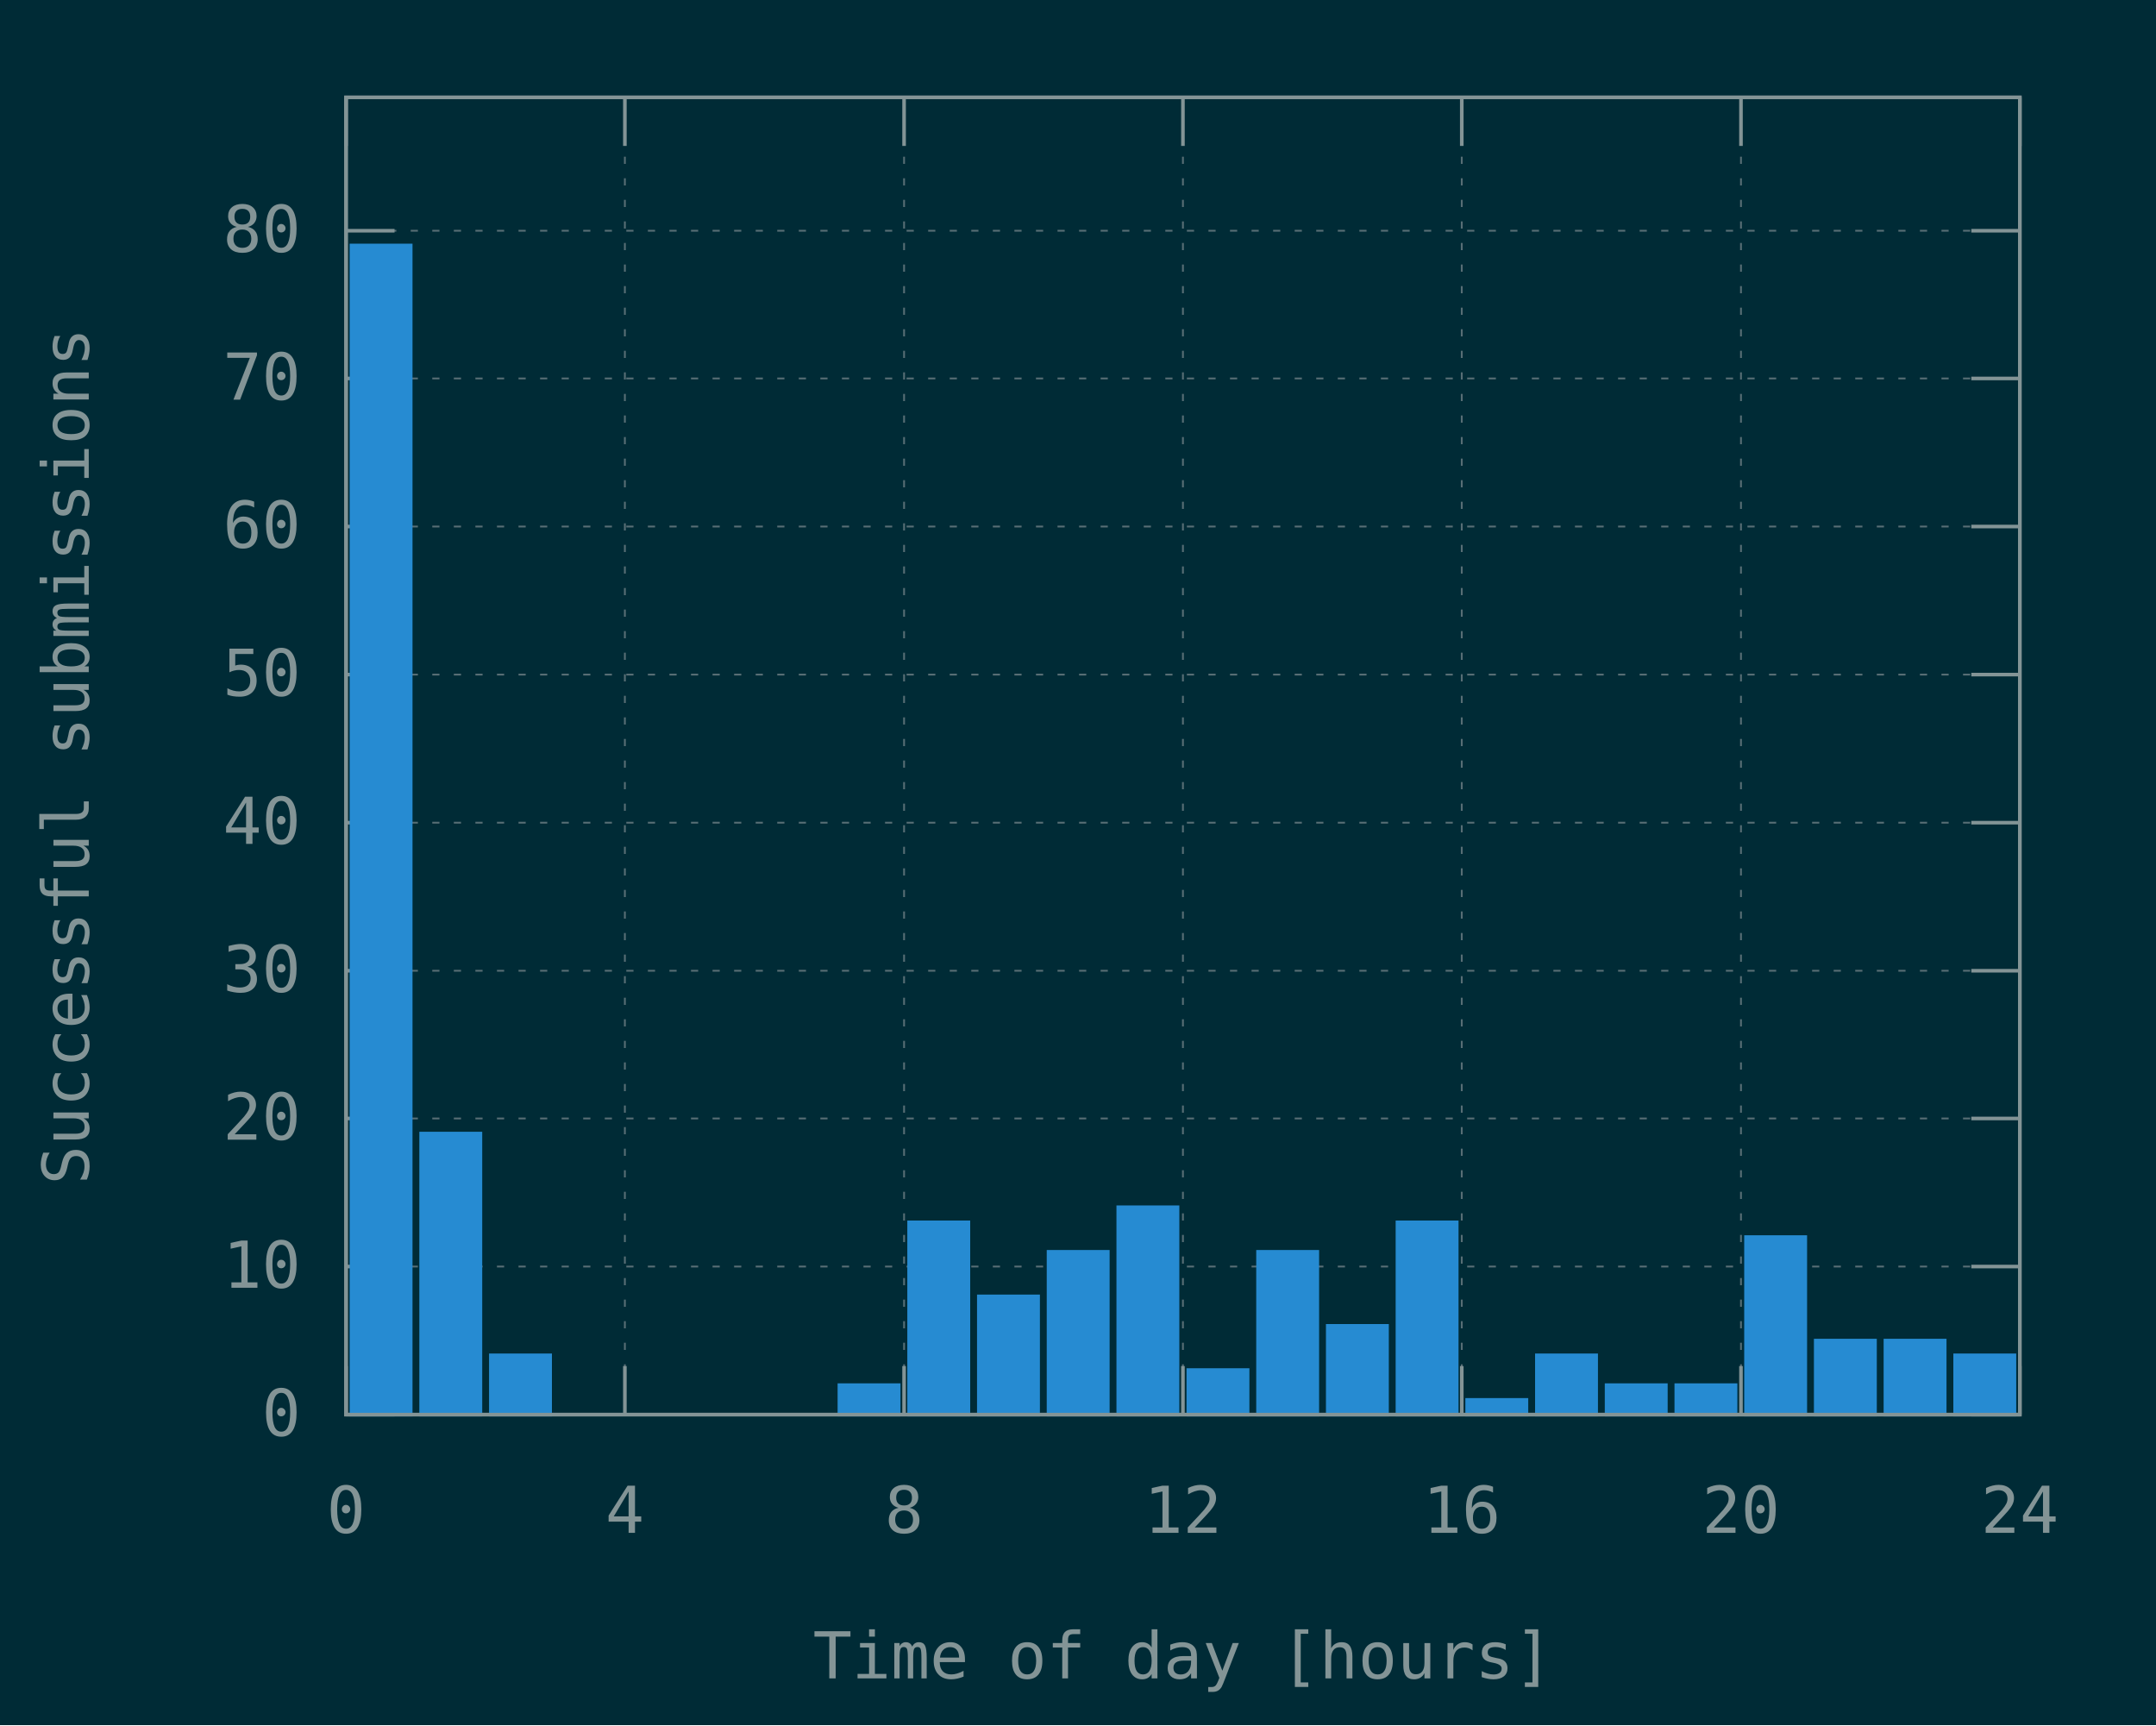
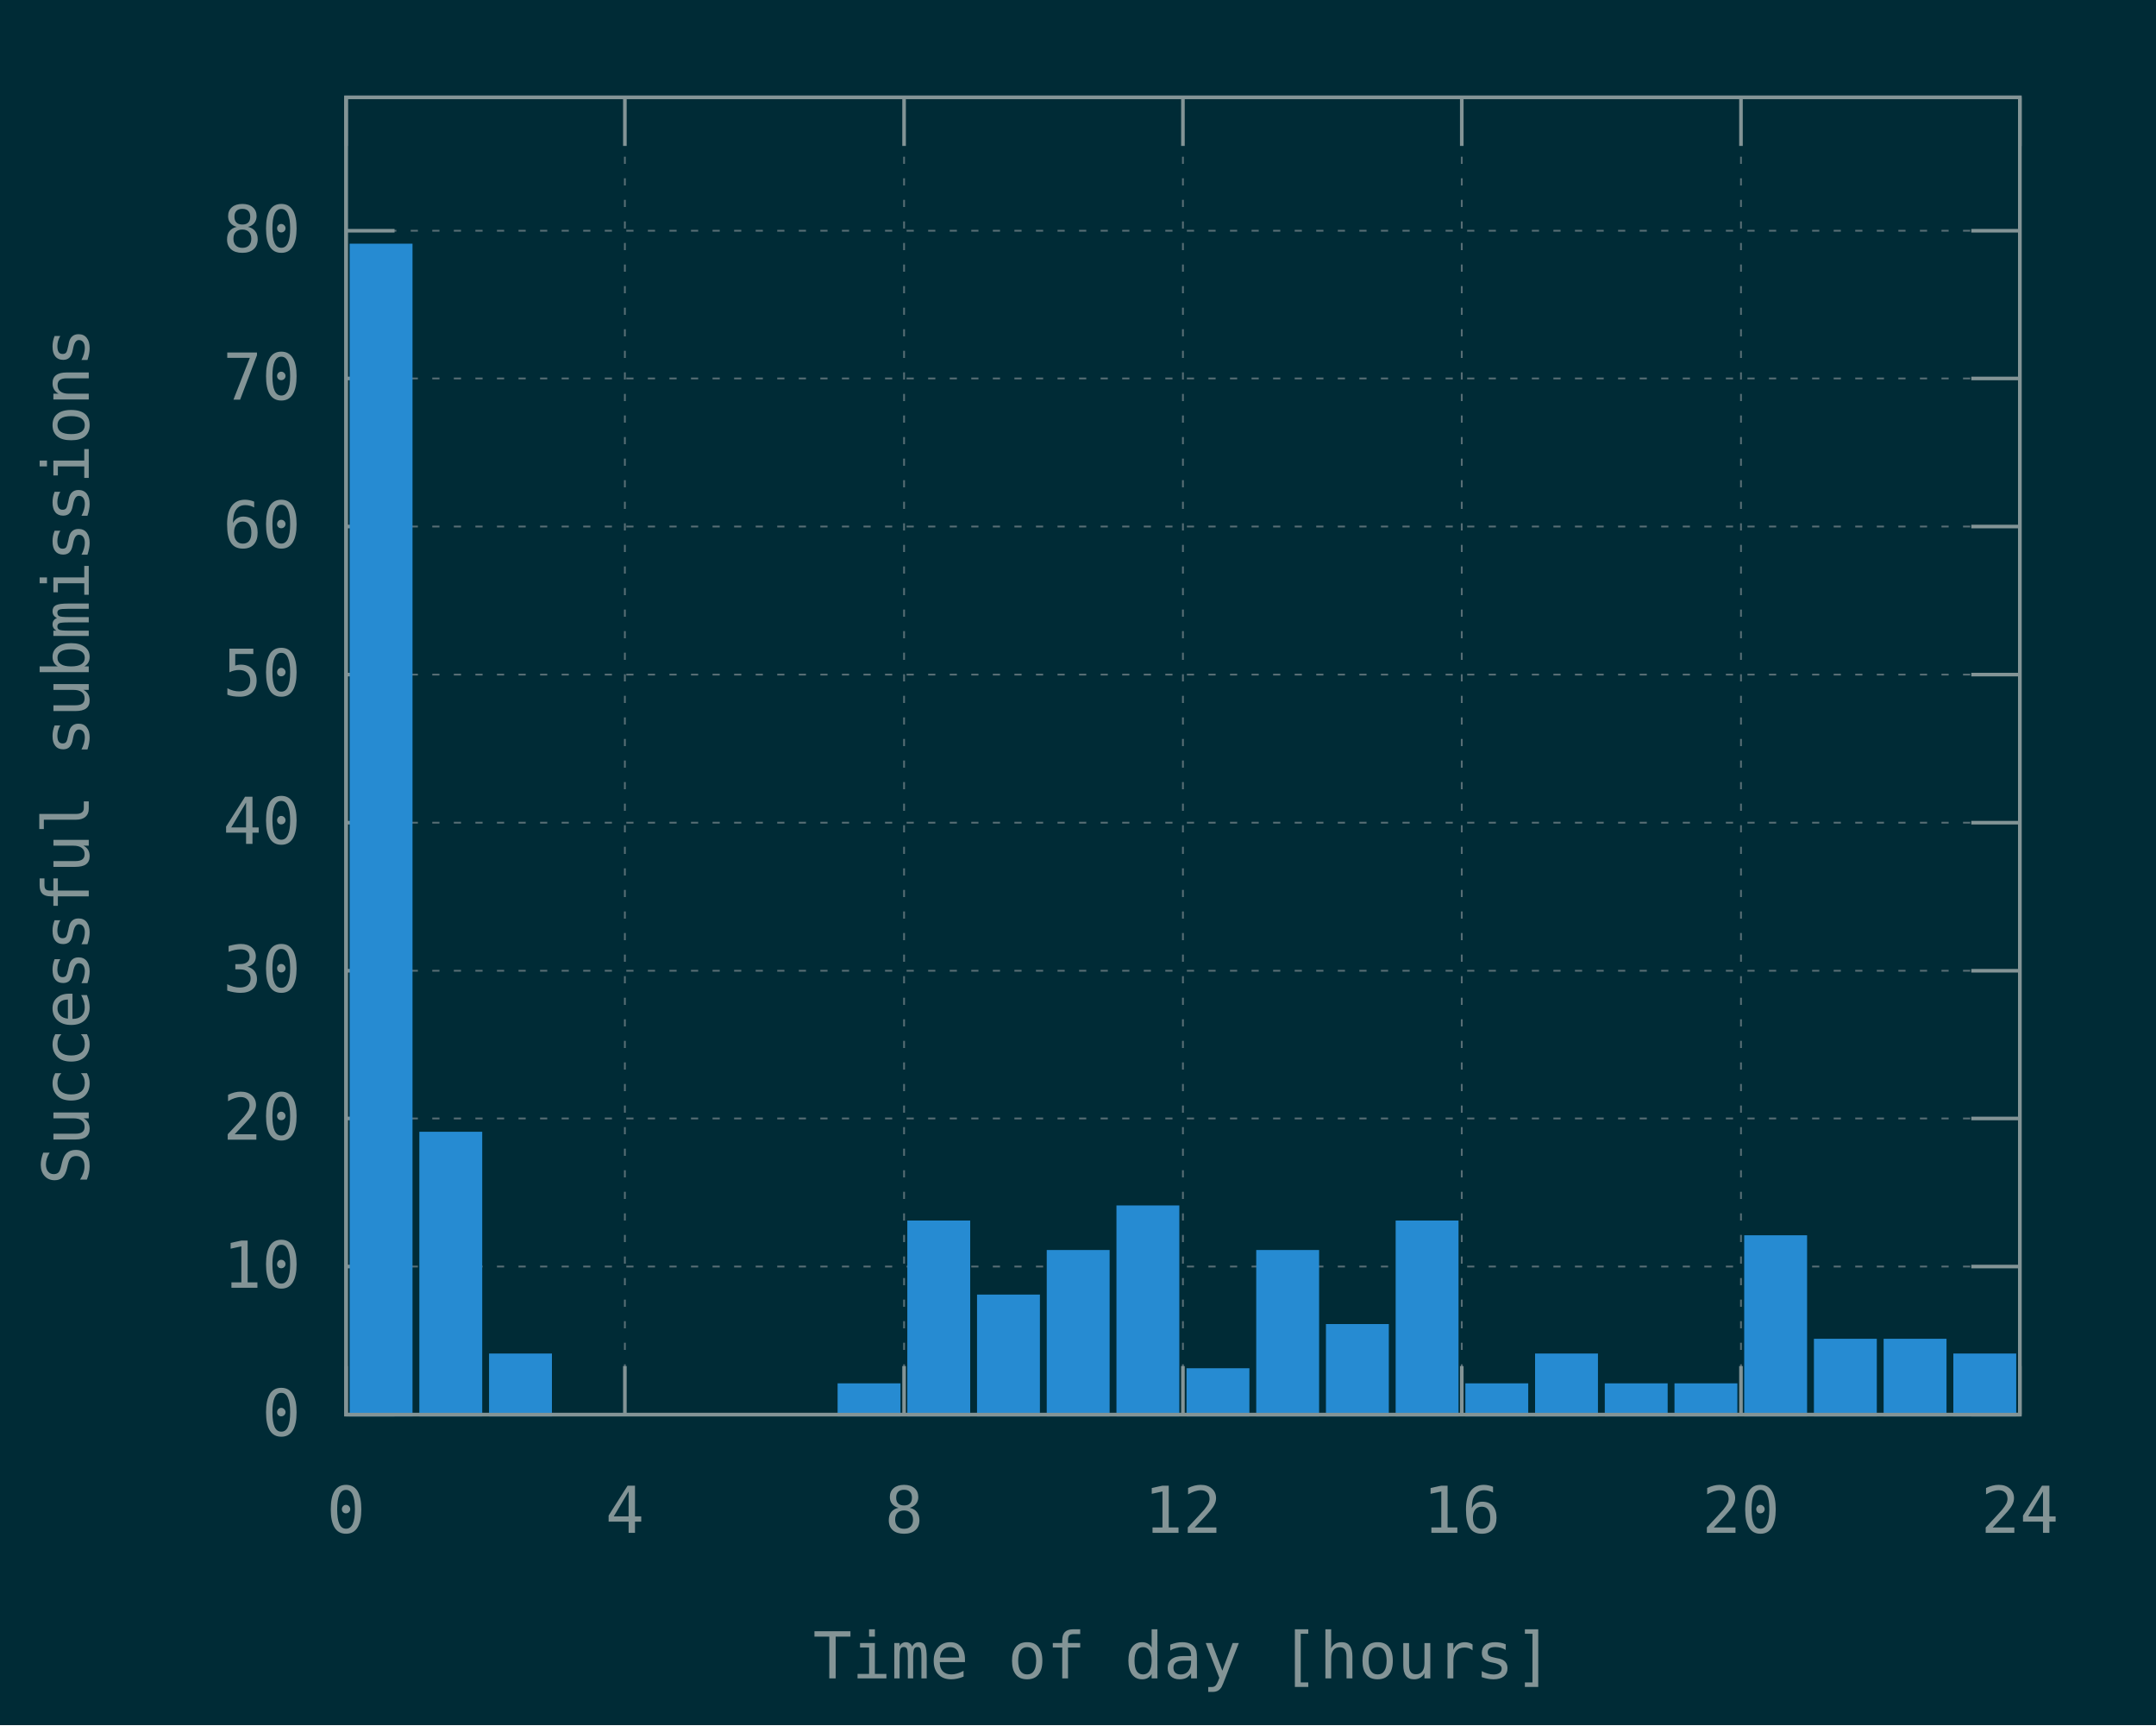
<svg xmlns="http://www.w3.org/2000/svg" xmlns:xlink="http://www.w3.org/1999/xlink" width="600" height="480" viewBox="0 0 600 480">
  <g id="gnuplot_canvas">
    <rect x="0" y="0" width="600" height="480" fill="#002b36" />
    <defs>
      <circle id="gpDot" r="0.5" stroke-width="0.5" stroke="currentColor" />
      <path id="gpPt0" stroke-width="0.148" stroke="currentColor" d="M-1,0 h2 M0,-1 v2" />
      <path id="gpPt1" stroke-width="0.148" stroke="currentColor" d="M-1,-1 L1,1 M1,-1 L-1,1" />
      <path id="gpPt2" stroke-width="0.148" stroke="currentColor" d="M-1,0 L1,0 M0,-1 L0,1 M-1,-1 L1,1 M-1,1 L1,-1" />
      <rect id="gpPt3" stroke-width="0.148" stroke="currentColor" x="-1" y="-1" width="2" height="2" />
      <rect id="gpPt4" stroke-width="0.148" stroke="currentColor" fill="currentColor" x="-1" y="-1" width="2" height="2" />
      <circle id="gpPt5" stroke-width="0.148" stroke="currentColor" cx="0" cy="0" r="1" />
      <use xlink:href="#gpPt5" id="gpPt6" fill="currentColor" stroke="none" />
      <path id="gpPt7" stroke-width="0.148" stroke="currentColor" d="M0,-1.33 L-1.33,0.67 L1.33,0.67 z" />
      <use xlink:href="#gpPt7" id="gpPt8" fill="currentColor" stroke="none" />
      <use xlink:href="#gpPt7" id="gpPt9" stroke="currentColor" transform="rotate(180)" />
      <use xlink:href="#gpPt9" id="gpPt10" fill="currentColor" stroke="none" />
      <use xlink:href="#gpPt3" id="gpPt11" stroke="currentColor" transform="rotate(45)" />
      <use xlink:href="#gpPt11" id="gpPt12" fill="currentColor" stroke="none" />
      <path id="gpPt13" stroke-width="0.148" stroke="currentColor" d="M0,1.330 L1.265,0.411 L0.782,-1.067 L-0.782,-1.076 L-1.265,0.411 z" />
      <use xlink:href="#gpPt13" id="gpPt14" fill="currentColor" stroke="none" />
      <filter id="textbox" filterUnits="objectBoundingBox" x="0" y="0" height="1" width="1">
        <feFlood flood-color="#002B36" flood-opacity="1" result="bgnd" />
        <feComposite in="SourceGraphic" in2="bgnd" operator="atop" />
      </filter>
      <filter id="greybox" filterUnits="objectBoundingBox" x="0" y="0" height="1" width="1">
        <feFlood flood-color="lightgrey" flood-opacity="1" result="grey" />
        <feComposite in="SourceGraphic" in2="grey" operator="atop" />
      </filter>
    </defs>
    <g fill="none" color="#002B36" stroke="currentColor" stroke-width="1.00" stroke-linecap="butt" stroke-linejoin="miter">
</g>
    <g fill="none" color="black" stroke="currentColor" stroke-width="1.00" stroke-linecap="butt" stroke-linejoin="miter">
</g>
    <g fill="none" color="black" stroke="rgb(131, 148, 150)" stroke-width="0.50" stroke-linecap="butt" stroke-linejoin="miter">
</g>
    <g fill="none" color="gray" stroke="currentColor" stroke-width="0.50" stroke-linecap="butt" stroke-linejoin="miter">
      <path stroke="rgb( 88, 110, 117)" stroke-dasharray="2,4" class="gridline" d="M96.3,393.6 L562.1,393.6  " />
    </g>
    <g fill="none" color="gray" stroke="rgb( 88, 110, 117)" stroke-width="1.00" stroke-linecap="butt" stroke-linejoin="miter">
</g>
    <g fill="none" color="black" stroke="currentColor" stroke-width="1.00" stroke-linecap="butt" stroke-linejoin="miter">
      <path stroke="rgb(131, 148, 150)" d="M96.3,393.6 L109.8,393.6 M562.1,393.6 L548.6,393.6  " />
      <g transform="translate(83.7,399.5)" stroke="none" fill="rgb(131,148,150)" font-family="Inconsolata" font-size="18.00" text-anchor="end">
        <text>
          <tspan font-family="Inconsolata"> 0</tspan>
        </text>
      </g>
    </g>
    <g fill="none" color="black" stroke="currentColor" stroke-width="1.00" stroke-linecap="butt" stroke-linejoin="miter">
</g>
    <g fill="none" color="black" stroke="rgb(131, 148, 150)" stroke-width="0.50" stroke-linecap="butt" stroke-linejoin="miter">
</g>
    <g fill="none" color="gray" stroke="currentColor" stroke-width="0.50" stroke-linecap="butt" stroke-linejoin="miter">
      <path stroke="rgb( 88, 110, 117)" stroke-dasharray="2,4" class="gridline" d="M96.3,352.4 L562.1,352.4  " />
    </g>
    <g fill="none" color="gray" stroke="rgb( 88, 110, 117)" stroke-width="1.00" stroke-linecap="butt" stroke-linejoin="miter">
</g>
    <g fill="none" color="black" stroke="currentColor" stroke-width="1.00" stroke-linecap="butt" stroke-linejoin="miter">
      <path stroke="rgb(131, 148, 150)" d="M96.3,352.4 L109.8,352.4 M562.1,352.4 L548.6,352.4  " />
      <g transform="translate(83.7,358.3)" stroke="none" fill="rgb(131,148,150)" font-family="Inconsolata" font-size="18.00" text-anchor="end">
        <text>
          <tspan font-family="Inconsolata"> 10</tspan>
        </text>
      </g>
    </g>
    <g fill="none" color="black" stroke="currentColor" stroke-width="1.00" stroke-linecap="butt" stroke-linejoin="miter">
</g>
    <g fill="none" color="black" stroke="rgb(131, 148, 150)" stroke-width="0.50" stroke-linecap="butt" stroke-linejoin="miter">
</g>
    <g fill="none" color="gray" stroke="currentColor" stroke-width="0.50" stroke-linecap="butt" stroke-linejoin="miter">
      <path stroke="rgb( 88, 110, 117)" stroke-dasharray="2,4" class="gridline" d="M96.3,311.2 L562.1,311.2  " />
    </g>
    <g fill="none" color="gray" stroke="rgb( 88, 110, 117)" stroke-width="1.00" stroke-linecap="butt" stroke-linejoin="miter">
</g>
    <g fill="none" color="black" stroke="currentColor" stroke-width="1.00" stroke-linecap="butt" stroke-linejoin="miter">
      <path stroke="rgb(131, 148, 150)" d="M96.3,311.2 L109.8,311.2 M562.1,311.2 L548.6,311.2  " />
      <g transform="translate(83.7,317.1)" stroke="none" fill="rgb(131,148,150)" font-family="Inconsolata" font-size="18.00" text-anchor="end">
        <text>
          <tspan font-family="Inconsolata"> 20</tspan>
        </text>
      </g>
    </g>
    <g fill="none" color="black" stroke="currentColor" stroke-width="1.00" stroke-linecap="butt" stroke-linejoin="miter">
</g>
    <g fill="none" color="black" stroke="rgb(131, 148, 150)" stroke-width="0.50" stroke-linecap="butt" stroke-linejoin="miter">
</g>
    <g fill="none" color="gray" stroke="currentColor" stroke-width="0.50" stroke-linecap="butt" stroke-linejoin="miter">
      <path stroke="rgb( 88, 110, 117)" stroke-dasharray="2,4" class="gridline" d="M96.3,270.1 L562.1,270.1  " />
    </g>
    <g fill="none" color="gray" stroke="rgb( 88, 110, 117)" stroke-width="1.00" stroke-linecap="butt" stroke-linejoin="miter">
</g>
    <g fill="none" color="black" stroke="currentColor" stroke-width="1.00" stroke-linecap="butt" stroke-linejoin="miter">
      <path stroke="rgb(131, 148, 150)" d="M96.3,270.1 L109.8,270.1 M562.1,270.1 L548.6,270.1  " />
      <g transform="translate(83.7,276.0)" stroke="none" fill="rgb(131,148,150)" font-family="Inconsolata" font-size="18.00" text-anchor="end">
        <text>
          <tspan font-family="Inconsolata"> 30</tspan>
        </text>
      </g>
    </g>
    <g fill="none" color="black" stroke="currentColor" stroke-width="1.00" stroke-linecap="butt" stroke-linejoin="miter">
</g>
    <g fill="none" color="black" stroke="rgb(131, 148, 150)" stroke-width="0.50" stroke-linecap="butt" stroke-linejoin="miter">
</g>
    <g fill="none" color="gray" stroke="currentColor" stroke-width="0.50" stroke-linecap="butt" stroke-linejoin="miter">
      <path stroke="rgb( 88, 110, 117)" stroke-dasharray="2,4" class="gridline" d="M96.3,228.9 L562.1,228.9  " />
    </g>
    <g fill="none" color="gray" stroke="rgb( 88, 110, 117)" stroke-width="1.00" stroke-linecap="butt" stroke-linejoin="miter">
</g>
    <g fill="none" color="black" stroke="currentColor" stroke-width="1.00" stroke-linecap="butt" stroke-linejoin="miter">
      <path stroke="rgb(131, 148, 150)" d="M96.3,228.9 L109.8,228.9 M562.1,228.9 L548.6,228.9  " />
      <g transform="translate(83.7,234.8)" stroke="none" fill="rgb(131,148,150)" font-family="Inconsolata" font-size="18.00" text-anchor="end">
        <text>
          <tspan font-family="Inconsolata"> 40</tspan>
        </text>
      </g>
    </g>
    <g fill="none" color="black" stroke="currentColor" stroke-width="1.00" stroke-linecap="butt" stroke-linejoin="miter">
</g>
    <g fill="none" color="black" stroke="rgb(131, 148, 150)" stroke-width="0.50" stroke-linecap="butt" stroke-linejoin="miter">
</g>
    <g fill="none" color="gray" stroke="currentColor" stroke-width="0.50" stroke-linecap="butt" stroke-linejoin="miter">
      <path stroke="rgb( 88, 110, 117)" stroke-dasharray="2,4" class="gridline" d="M96.3,187.7 L562.1,187.7  " />
    </g>
    <g fill="none" color="gray" stroke="rgb( 88, 110, 117)" stroke-width="1.00" stroke-linecap="butt" stroke-linejoin="miter">
</g>
    <g fill="none" color="black" stroke="currentColor" stroke-width="1.00" stroke-linecap="butt" stroke-linejoin="miter">
      <path stroke="rgb(131, 148, 150)" d="M96.3,187.7 L109.8,187.7 M562.1,187.7 L548.6,187.7  " />
      <g transform="translate(83.7,193.6)" stroke="none" fill="rgb(131,148,150)" font-family="Inconsolata" font-size="18.00" text-anchor="end">
        <text>
          <tspan font-family="Inconsolata"> 50</tspan>
        </text>
      </g>
    </g>
    <g fill="none" color="black" stroke="currentColor" stroke-width="1.00" stroke-linecap="butt" stroke-linejoin="miter">
</g>
    <g fill="none" color="black" stroke="rgb(131, 148, 150)" stroke-width="0.50" stroke-linecap="butt" stroke-linejoin="miter">
</g>
    <g fill="none" color="gray" stroke="currentColor" stroke-width="0.50" stroke-linecap="butt" stroke-linejoin="miter">
      <path stroke="rgb( 88, 110, 117)" stroke-dasharray="2,4" class="gridline" d="M96.3,146.5 L562.1,146.5  " />
    </g>
    <g fill="none" color="gray" stroke="rgb( 88, 110, 117)" stroke-width="1.00" stroke-linecap="butt" stroke-linejoin="miter">
</g>
    <g fill="none" color="black" stroke="currentColor" stroke-width="1.00" stroke-linecap="butt" stroke-linejoin="miter">
      <path stroke="rgb(131, 148, 150)" d="M96.3,146.5 L109.8,146.5 M562.1,146.5 L548.6,146.5  " />
      <g transform="translate(83.7,152.4)" stroke="none" fill="rgb(131,148,150)" font-family="Inconsolata" font-size="18.00" text-anchor="end">
        <text>
          <tspan font-family="Inconsolata"> 60</tspan>
        </text>
      </g>
    </g>
    <g fill="none" color="black" stroke="currentColor" stroke-width="1.00" stroke-linecap="butt" stroke-linejoin="miter">
</g>
    <g fill="none" color="black" stroke="rgb(131, 148, 150)" stroke-width="0.50" stroke-linecap="butt" stroke-linejoin="miter">
</g>
    <g fill="none" color="gray" stroke="currentColor" stroke-width="0.50" stroke-linecap="butt" stroke-linejoin="miter">
      <path stroke="rgb( 88, 110, 117)" stroke-dasharray="2,4" class="gridline" d="M96.3,105.3 L562.1,105.3  " />
    </g>
    <g fill="none" color="gray" stroke="rgb( 88, 110, 117)" stroke-width="1.00" stroke-linecap="butt" stroke-linejoin="miter">
</g>
    <g fill="none" color="black" stroke="currentColor" stroke-width="1.00" stroke-linecap="butt" stroke-linejoin="miter">
      <path stroke="rgb(131, 148, 150)" d="M96.3,105.3 L109.8,105.3 M562.1,105.3 L548.6,105.3  " />
      <g transform="translate(83.7,111.2)" stroke="none" fill="rgb(131,148,150)" font-family="Inconsolata" font-size="18.00" text-anchor="end">
        <text>
          <tspan font-family="Inconsolata"> 70</tspan>
        </text>
      </g>
    </g>
    <g fill="none" color="black" stroke="currentColor" stroke-width="1.00" stroke-linecap="butt" stroke-linejoin="miter">
</g>
    <g fill="none" color="black" stroke="rgb(131, 148, 150)" stroke-width="0.50" stroke-linecap="butt" stroke-linejoin="miter">
</g>
    <g fill="none" color="gray" stroke="currentColor" stroke-width="0.50" stroke-linecap="butt" stroke-linejoin="miter">
      <path stroke="rgb( 88, 110, 117)" stroke-dasharray="2,4" class="gridline" d="M96.3,64.2 L562.1,64.2  " />
    </g>
    <g fill="none" color="gray" stroke="rgb( 88, 110, 117)" stroke-width="1.00" stroke-linecap="butt" stroke-linejoin="miter">
</g>
    <g fill="none" color="black" stroke="currentColor" stroke-width="1.00" stroke-linecap="butt" stroke-linejoin="miter">
      <path stroke="rgb(131, 148, 150)" d="M96.3,64.2 L109.8,64.2 M562.1,64.2 L548.6,64.2  " />
      <g transform="translate(83.7,70.1)" stroke="none" fill="rgb(131,148,150)" font-family="Inconsolata" font-size="18.00" text-anchor="end">
        <text>
          <tspan font-family="Inconsolata"> 80</tspan>
        </text>
      </g>
    </g>
    <g fill="none" color="black" stroke="currentColor" stroke-width="1.00" stroke-linecap="butt" stroke-linejoin="miter">
</g>
    <g fill="none" color="black" stroke="rgb(131, 148, 150)" stroke-width="0.50" stroke-linecap="butt" stroke-linejoin="miter">
</g>
    <g fill="none" color="gray" stroke="currentColor" stroke-width="0.50" stroke-linecap="butt" stroke-linejoin="miter">
      <path stroke="rgb( 88, 110, 117)" stroke-dasharray="2,4" class="gridline" d="M96.3,393.6 L96.3,27.1  " />
    </g>
    <g fill="none" color="gray" stroke="rgb( 88, 110, 117)" stroke-width="1.00" stroke-linecap="butt" stroke-linejoin="miter">
</g>
    <g fill="none" color="black" stroke="currentColor" stroke-width="1.00" stroke-linecap="butt" stroke-linejoin="miter">
      <path stroke="rgb(131, 148, 150)" d="M96.3,393.6 L96.3,380.1 M96.3,27.1 L96.3,40.6  " />
      <g transform="translate(96.3,426.5)" stroke="none" fill="rgb(131,148,150)" font-family="Inconsolata" font-size="18.00" text-anchor="middle">
        <text>
          <tspan font-family="Inconsolata"> 0</tspan>
        </text>
      </g>
    </g>
    <g fill="none" color="black" stroke="currentColor" stroke-width="1.00" stroke-linecap="butt" stroke-linejoin="miter">
</g>
    <g fill="none" color="black" stroke="rgb(131, 148, 150)" stroke-width="0.50" stroke-linecap="butt" stroke-linejoin="miter">
</g>
    <g fill="none" color="gray" stroke="currentColor" stroke-width="0.50" stroke-linecap="butt" stroke-linejoin="miter">
      <path stroke="rgb( 88, 110, 117)" stroke-dasharray="2,4" class="gridline" d="M173.9,393.6 L173.9,27.1  " />
    </g>
    <g fill="none" color="gray" stroke="rgb( 88, 110, 117)" stroke-width="1.00" stroke-linecap="butt" stroke-linejoin="miter">
</g>
    <g fill="none" color="black" stroke="currentColor" stroke-width="1.00" stroke-linecap="butt" stroke-linejoin="miter">
      <path stroke="rgb(131, 148, 150)" d="M173.9,393.6 L173.9,380.1 M173.9,27.1 L173.9,40.6  " />
      <g transform="translate(173.9,426.5)" stroke="none" fill="rgb(131,148,150)" font-family="Inconsolata" font-size="18.00" text-anchor="middle">
        <text>
          <tspan font-family="Inconsolata"> 4</tspan>
        </text>
      </g>
    </g>
    <g fill="none" color="black" stroke="currentColor" stroke-width="1.00" stroke-linecap="butt" stroke-linejoin="miter">
</g>
    <g fill="none" color="black" stroke="rgb(131, 148, 150)" stroke-width="0.50" stroke-linecap="butt" stroke-linejoin="miter">
</g>
    <g fill="none" color="gray" stroke="currentColor" stroke-width="0.50" stroke-linecap="butt" stroke-linejoin="miter">
      <path stroke="rgb( 88, 110, 117)" stroke-dasharray="2,4" class="gridline" d="M251.6,393.6 L251.6,27.1  " />
    </g>
    <g fill="none" color="gray" stroke="rgb( 88, 110, 117)" stroke-width="1.00" stroke-linecap="butt" stroke-linejoin="miter">
</g>
    <g fill="none" color="black" stroke="currentColor" stroke-width="1.00" stroke-linecap="butt" stroke-linejoin="miter">
      <path stroke="rgb(131, 148, 150)" d="M251.6,393.6 L251.6,380.1 M251.6,27.1 L251.6,40.6  " />
      <g transform="translate(251.6,426.5)" stroke="none" fill="rgb(131,148,150)" font-family="Inconsolata" font-size="18.00" text-anchor="middle">
        <text>
          <tspan font-family="Inconsolata"> 8</tspan>
        </text>
      </g>
    </g>
    <g fill="none" color="black" stroke="currentColor" stroke-width="1.00" stroke-linecap="butt" stroke-linejoin="miter">
</g>
    <g fill="none" color="black" stroke="rgb(131, 148, 150)" stroke-width="0.50" stroke-linecap="butt" stroke-linejoin="miter">
</g>
    <g fill="none" color="gray" stroke="currentColor" stroke-width="0.50" stroke-linecap="butt" stroke-linejoin="miter">
      <path stroke="rgb( 88, 110, 117)" stroke-dasharray="2,4" class="gridline" d="M329.2,393.6 L329.2,27.1  " />
    </g>
    <g fill="none" color="gray" stroke="rgb( 88, 110, 117)" stroke-width="1.00" stroke-linecap="butt" stroke-linejoin="miter">
</g>
    <g fill="none" color="black" stroke="currentColor" stroke-width="1.00" stroke-linecap="butt" stroke-linejoin="miter">
      <path stroke="rgb(131, 148, 150)" d="M329.2,393.6 L329.2,380.1 M329.2,27.1 L329.2,40.6  " />
      <g transform="translate(329.2,426.5)" stroke="none" fill="rgb(131,148,150)" font-family="Inconsolata" font-size="18.00" text-anchor="middle">
        <text>
          <tspan font-family="Inconsolata"> 12</tspan>
        </text>
      </g>
    </g>
    <g fill="none" color="black" stroke="currentColor" stroke-width="1.00" stroke-linecap="butt" stroke-linejoin="miter">
</g>
    <g fill="none" color="black" stroke="rgb(131, 148, 150)" stroke-width="0.50" stroke-linecap="butt" stroke-linejoin="miter">
</g>
    <g fill="none" color="gray" stroke="currentColor" stroke-width="0.50" stroke-linecap="butt" stroke-linejoin="miter">
      <path stroke="rgb( 88, 110, 117)" stroke-dasharray="2,4" class="gridline" d="M406.8,393.6 L406.8,27.1  " />
    </g>
    <g fill="none" color="gray" stroke="rgb( 88, 110, 117)" stroke-width="1.00" stroke-linecap="butt" stroke-linejoin="miter">
</g>
    <g fill="none" color="black" stroke="currentColor" stroke-width="1.00" stroke-linecap="butt" stroke-linejoin="miter">
      <path stroke="rgb(131, 148, 150)" d="M406.8,393.6 L406.8,380.1 M406.8,27.1 L406.8,40.6  " />
      <g transform="translate(406.8,426.5)" stroke="none" fill="rgb(131,148,150)" font-family="Inconsolata" font-size="18.00" text-anchor="middle">
        <text>
          <tspan font-family="Inconsolata"> 16</tspan>
        </text>
      </g>
    </g>
    <g fill="none" color="black" stroke="currentColor" stroke-width="1.00" stroke-linecap="butt" stroke-linejoin="miter">
</g>
    <g fill="none" color="black" stroke="rgb(131, 148, 150)" stroke-width="0.50" stroke-linecap="butt" stroke-linejoin="miter">
</g>
    <g fill="none" color="gray" stroke="currentColor" stroke-width="0.50" stroke-linecap="butt" stroke-linejoin="miter">
      <path stroke="rgb( 88, 110, 117)" stroke-dasharray="2,4" class="gridline" d="M484.5,393.6 L484.5,40.6 L484.5,27.1  " />
    </g>
    <g fill="none" color="gray" stroke="rgb( 88, 110, 117)" stroke-width="1.00" stroke-linecap="butt" stroke-linejoin="miter">
</g>
    <g fill="none" color="black" stroke="currentColor" stroke-width="1.00" stroke-linecap="butt" stroke-linejoin="miter">
      <path stroke="rgb(131, 148, 150)" d="M484.5,393.6 L484.5,380.1 M484.5,27.1 L484.5,40.6  " />
      <g transform="translate(484.5,426.5)" stroke="none" fill="rgb(131,148,150)" font-family="Inconsolata" font-size="18.00" text-anchor="middle">
        <text>
          <tspan font-family="Inconsolata"> 20</tspan>
        </text>
      </g>
    </g>
    <g fill="none" color="black" stroke="currentColor" stroke-width="1.00" stroke-linecap="butt" stroke-linejoin="miter">
</g>
    <g fill="none" color="black" stroke="rgb(131, 148, 150)" stroke-width="0.50" stroke-linecap="butt" stroke-linejoin="miter">
</g>
    <g fill="none" color="gray" stroke="currentColor" stroke-width="0.50" stroke-linecap="butt" stroke-linejoin="miter">
      <path stroke="rgb( 88, 110, 117)" stroke-dasharray="2,4" class="gridline" d="M562.1,393.6 L562.1,27.1  " />
    </g>
    <g fill="none" color="gray" stroke="rgb( 88, 110, 117)" stroke-width="1.00" stroke-linecap="butt" stroke-linejoin="miter">
</g>
    <g fill="none" color="black" stroke="currentColor" stroke-width="1.00" stroke-linecap="butt" stroke-linejoin="miter">
      <path stroke="rgb(131, 148, 150)" d="M562.1,393.6 L562.1,380.1 M562.1,27.1 L562.1,40.6  " />
      <g transform="translate(562.1,426.5)" stroke="none" fill="rgb(131,148,150)" font-family="Inconsolata" font-size="18.00" text-anchor="middle">
        <text>
          <tspan font-family="Inconsolata"> 24</tspan>
        </text>
      </g>
    </g>
    <g fill="none" color="black" stroke="currentColor" stroke-width="1.00" stroke-linecap="butt" stroke-linejoin="miter">
</g>
    <g fill="none" color="black" stroke="currentColor" stroke-width="1.00" stroke-linecap="butt" stroke-linejoin="miter">
      <path stroke="rgb(131, 148, 150)" d="M96.3,27.1 L96.3,393.6 L562.1,393.6 L562.1,27.1 L96.3,27.1 Z  " />
    </g>
    <g fill="none" color="black" stroke="currentColor" stroke-width="1.00" stroke-linecap="butt" stroke-linejoin="miter">
      <g transform="translate(24.7,210.4) rotate(270)" stroke="none" fill="rgb(131,148,150)" font-family="Inconsolata" font-size="18.00" text-anchor="middle">
        <text>
          <tspan font-family="Inconsolata">Successful submissions</tspan>
        </text>
      </g>
    </g>
    <g fill="none" color="black" stroke="currentColor" stroke-width="1.00" stroke-linecap="butt" stroke-linejoin="miter">
      <g transform="translate(329.2,467.0)" stroke="none" fill="rgb(131,148,150)" font-family="Inconsolata" font-size="18.00" text-anchor="middle">
        <text>
          <tspan font-family="Inconsolata">Time of day [hours]</tspan>
        </text>
      </g>
    </g>
    <g fill="none" color="black" stroke="currentColor" stroke-width="1.00" stroke-linecap="butt" stroke-linejoin="miter">
</g>
    <g id="gnuplot_plot_1">
      <g fill="none" color="black" stroke="currentColor" stroke-width="1.00" stroke-linecap="butt" stroke-linejoin="miter">
        <g stroke="none" shape-rendering="crispEdges">
          <polygon fill="rgb( 38, 139, 210)" points="97.8,393.6 114.4,393.6 114.4,68.2 97.8,68.2 " />
        </g>
        <path stroke="rgb( 38, 139, 210)" d="M97.8,393.6 L97.8,68.3 L114.3,68.3 L114.3,393.6 L97.8,393.6 Z  " />
        <g stroke="none" shape-rendering="crispEdges">
          <polygon fill="rgb( 38, 139, 210)" points="117.2,393.6 133.8,393.6 133.8,315.3 117.2,315.3 " />
        </g>
        <path stroke="rgb( 38, 139, 210)" d="M117.2,393.6 L117.2,315.4 L133.7,315.4 L133.7,393.6 L117.2,393.6 Z  " />
        <g stroke="none" shape-rendering="crispEdges">
          <polygon fill="rgb( 38, 139, 210)" points="136.6,393.6 153.2,393.6 153.2,377.0 136.6,377.0 " />
        </g>
        <path stroke="rgb( 38, 139, 210)" d="M136.6,393.6 L136.6,377.1 L153.1,377.1 L153.1,393.6 L136.6,393.6 Z  " />
        <g stroke="none" shape-rendering="crispEdges">
          <polygon fill="rgb( 38, 139, 210)" points="233.6,393.6 250.2,393.6 250.2,385.3 233.6,385.3 " />
        </g>
        <path stroke="rgb( 38, 139, 210)" d="M233.6,393.6 L233.6,385.4 L250.1,385.4 L250.1,393.6 L233.6,393.6 Z  " />
        <g stroke="none" shape-rendering="crispEdges">
          <polygon fill="rgb( 38, 139, 210)" points="253.0,393.6 269.6,393.6 269.6,340.0 253.0,340.0 " />
        </g>
        <path stroke="rgb( 38, 139, 210)" d="M253.0,393.6 L253.0,340.1 L269.5,340.1 L269.5,393.6 L253.0,393.6 Z  " />
        <g stroke="none" shape-rendering="crispEdges">
          <polygon fill="rgb( 38, 139, 210)" points="272.4,393.6 289.0,393.6 289.0,360.6 272.4,360.6 " />
        </g>
        <path stroke="rgb( 38, 139, 210)" d="M272.4,393.6 L272.4,360.7 L288.9,360.7 L288.9,393.6 L272.4,393.6 Z  " />
        <g stroke="none" shape-rendering="crispEdges">
          <polygon fill="rgb( 38, 139, 210)" points="291.8,393.6 308.4,393.6 308.4,348.2 291.8,348.2 " />
        </g>
        <path stroke="rgb( 38, 139, 210)" d="M291.8,393.6 L291.8,348.3 L308.3,348.3 L308.3,393.6 L291.8,393.6 Z  " />
        <g stroke="none" shape-rendering="crispEdges">
          <polygon fill="rgb( 38, 139, 210)" points="311.2,393.6 327.8,393.6 327.8,335.8 311.2,335.8 " />
        </g>
        <path stroke="rgb( 38, 139, 210)" d="M311.2,393.6 L311.2,335.9 L327.7,335.9 L327.7,393.6 L311.2,393.6 Z  " />
        <g stroke="none" shape-rendering="crispEdges">
          <polygon fill="rgb( 38, 139, 210)" points="330.7,393.6 347.3,393.6 347.3,381.1 330.7,381.1 " />
        </g>
        <path stroke="rgb( 38, 139, 210)" d="M330.7,393.6 L330.7,381.2 L347.2,381.2 L347.2,393.6 L330.7,393.6 Z  " />
        <g stroke="none" shape-rendering="crispEdges">
          <polygon fill="rgb( 38, 139, 210)" points="350.1,393.6 366.7,393.6 366.7,348.2 350.1,348.2 " />
        </g>
        <path stroke="rgb( 38, 139, 210)" d="M350.1,393.6 L350.1,348.3 L366.6,348.3 L366.6,393.6 L350.1,393.6 Z  " />
        <g stroke="none" shape-rendering="crispEdges">
          <polygon fill="rgb( 38, 139, 210)" points="369.5,393.6 386.1,393.6 386.1,368.8 369.5,368.8 " />
        </g>
        <path stroke="rgb( 38, 139, 210)" d="M369.5,393.6 L369.5,368.9 L386.0,368.9 L386.0,393.6 L369.5,393.6 Z  " />
        <g stroke="none" shape-rendering="crispEdges">
          <polygon fill="rgb( 38, 139, 210)" points="388.9,393.6 405.5,393.6 405.5,340.0 388.9,340.0 " />
        </g>
        <path stroke="rgb( 38, 139, 210)" d="M388.9,393.6 L388.9,340.1 L405.4,340.1 L405.4,393.6 L388.9,393.6 Z  " />
        <g stroke="none" shape-rendering="crispEdges">
-           <polygon fill="rgb( 38, 139, 210)" points="408.3,393.6 424.9,393.6 424.9,389.4 408.3,389.4 " />
-         </g>
-         <path stroke="rgb( 38, 139, 210)" d="M408.3,393.6 L408.3,389.5 L424.8,389.5 L424.8,393.6 L408.3,393.6 Z  " />
+           <polygon fill="rgb( 38, 139, 210)" points="408.3,393.6 424.9,393.6 424.9,385.3 408.3,385.3 " />
+         </g>
+         <path stroke="rgb( 38, 139, 210)" d="M408.3,393.6 L408.3,385.4 L424.8,385.4 L424.8,393.6 L408.3,393.6 Z  " />
        <g stroke="none" shape-rendering="crispEdges">
          <polygon fill="rgb( 38, 139, 210)" points="427.7,393.6 444.3,393.6 444.3,377.0 427.7,377.0 " />
        </g>
        <path stroke="rgb( 38, 139, 210)" d="M427.7,393.6 L427.7,377.1 L444.2,377.1 L444.2,393.6 L427.7,393.6 Z  " />
        <g stroke="none" shape-rendering="crispEdges">
          <polygon fill="rgb( 38, 139, 210)" points="447.1,393.6 463.7,393.6 463.7,385.3 447.1,385.3 " />
        </g>
        <path stroke="rgb( 38, 139, 210)" d="M447.1,393.6 L447.1,385.4 L463.6,385.4 L463.6,393.6 L447.1,393.6 Z  " />
        <g stroke="none" shape-rendering="crispEdges">
          <polygon fill="rgb( 38, 139, 210)" points="466.5,393.6 483.1,393.6 483.1,385.3 466.5,385.3 " />
        </g>
        <path stroke="rgb( 38, 139, 210)" d="M466.5,393.6 L466.5,385.4 L483.0,385.4 L483.0,393.6 L466.5,393.6 Z  " />
        <g stroke="none" shape-rendering="crispEdges">
          <polygon fill="rgb( 38, 139, 210)" points="485.9,393.6 502.5,393.6 502.5,344.1 485.9,344.1 " />
        </g>
        <path stroke="rgb( 38, 139, 210)" d="M485.9,393.6 L485.9,344.2 L502.4,344.2 L502.4,393.6 L485.9,393.6 Z  " />
        <g stroke="none" shape-rendering="crispEdges">
          <polygon fill="rgb( 38, 139, 210)" points="505.3,393.6 521.9,393.6 521.9,372.9 505.3,372.9 " />
        </g>
        <path stroke="rgb( 38, 139, 210)" d="M505.3,393.6 L505.3,373.0 L521.8,373.0 L521.8,393.6 L505.3,393.6 Z  " />
        <g stroke="none" shape-rendering="crispEdges">
          <polygon fill="rgb( 38, 139, 210)" points="524.7,393.6 541.3,393.6 541.3,372.9 524.7,372.9 " />
        </g>
        <path stroke="rgb( 38, 139, 210)" d="M524.7,393.6 L524.7,373.0 L541.2,373.0 L541.2,393.6 L524.7,393.6 Z  " />
        <g stroke="none" shape-rendering="crispEdges">
          <polygon fill="rgb( 38, 139, 210)" points="544.1,393.6 560.7,393.6 560.7,377.0 544.1,377.0 " />
        </g>
        <path stroke="rgb( 38, 139, 210)" d="M544.1,393.6 L544.1,377.1 L560.6,377.1 L560.6,393.6 L544.1,393.6 Z  " />
      </g>
    </g>
    <g fill="none" color="#002B36" stroke="rgb( 38, 139, 210)" stroke-width="2.00" stroke-linecap="butt" stroke-linejoin="miter">
</g>
    <g fill="none" color="black" stroke="currentColor" stroke-width="2.00" stroke-linecap="butt" stroke-linejoin="miter">
</g>
    <g fill="none" color="black" stroke="black" stroke-width="1.00" stroke-linecap="butt" stroke-linejoin="miter">
</g>
    <g fill="none" color="black" stroke="currentColor" stroke-width="1.00" stroke-linecap="butt" stroke-linejoin="miter">
      <path stroke="rgb(131, 148, 150)" d="M96.3,27.1 L96.3,393.6 L562.1,393.6 L562.1,27.1 L96.3,27.1 Z  " />
    </g>
    <g fill="none" color="black" stroke="currentColor" stroke-width="1.00" stroke-linecap="butt" stroke-linejoin="miter">
</g>
  </g>
</svg>
